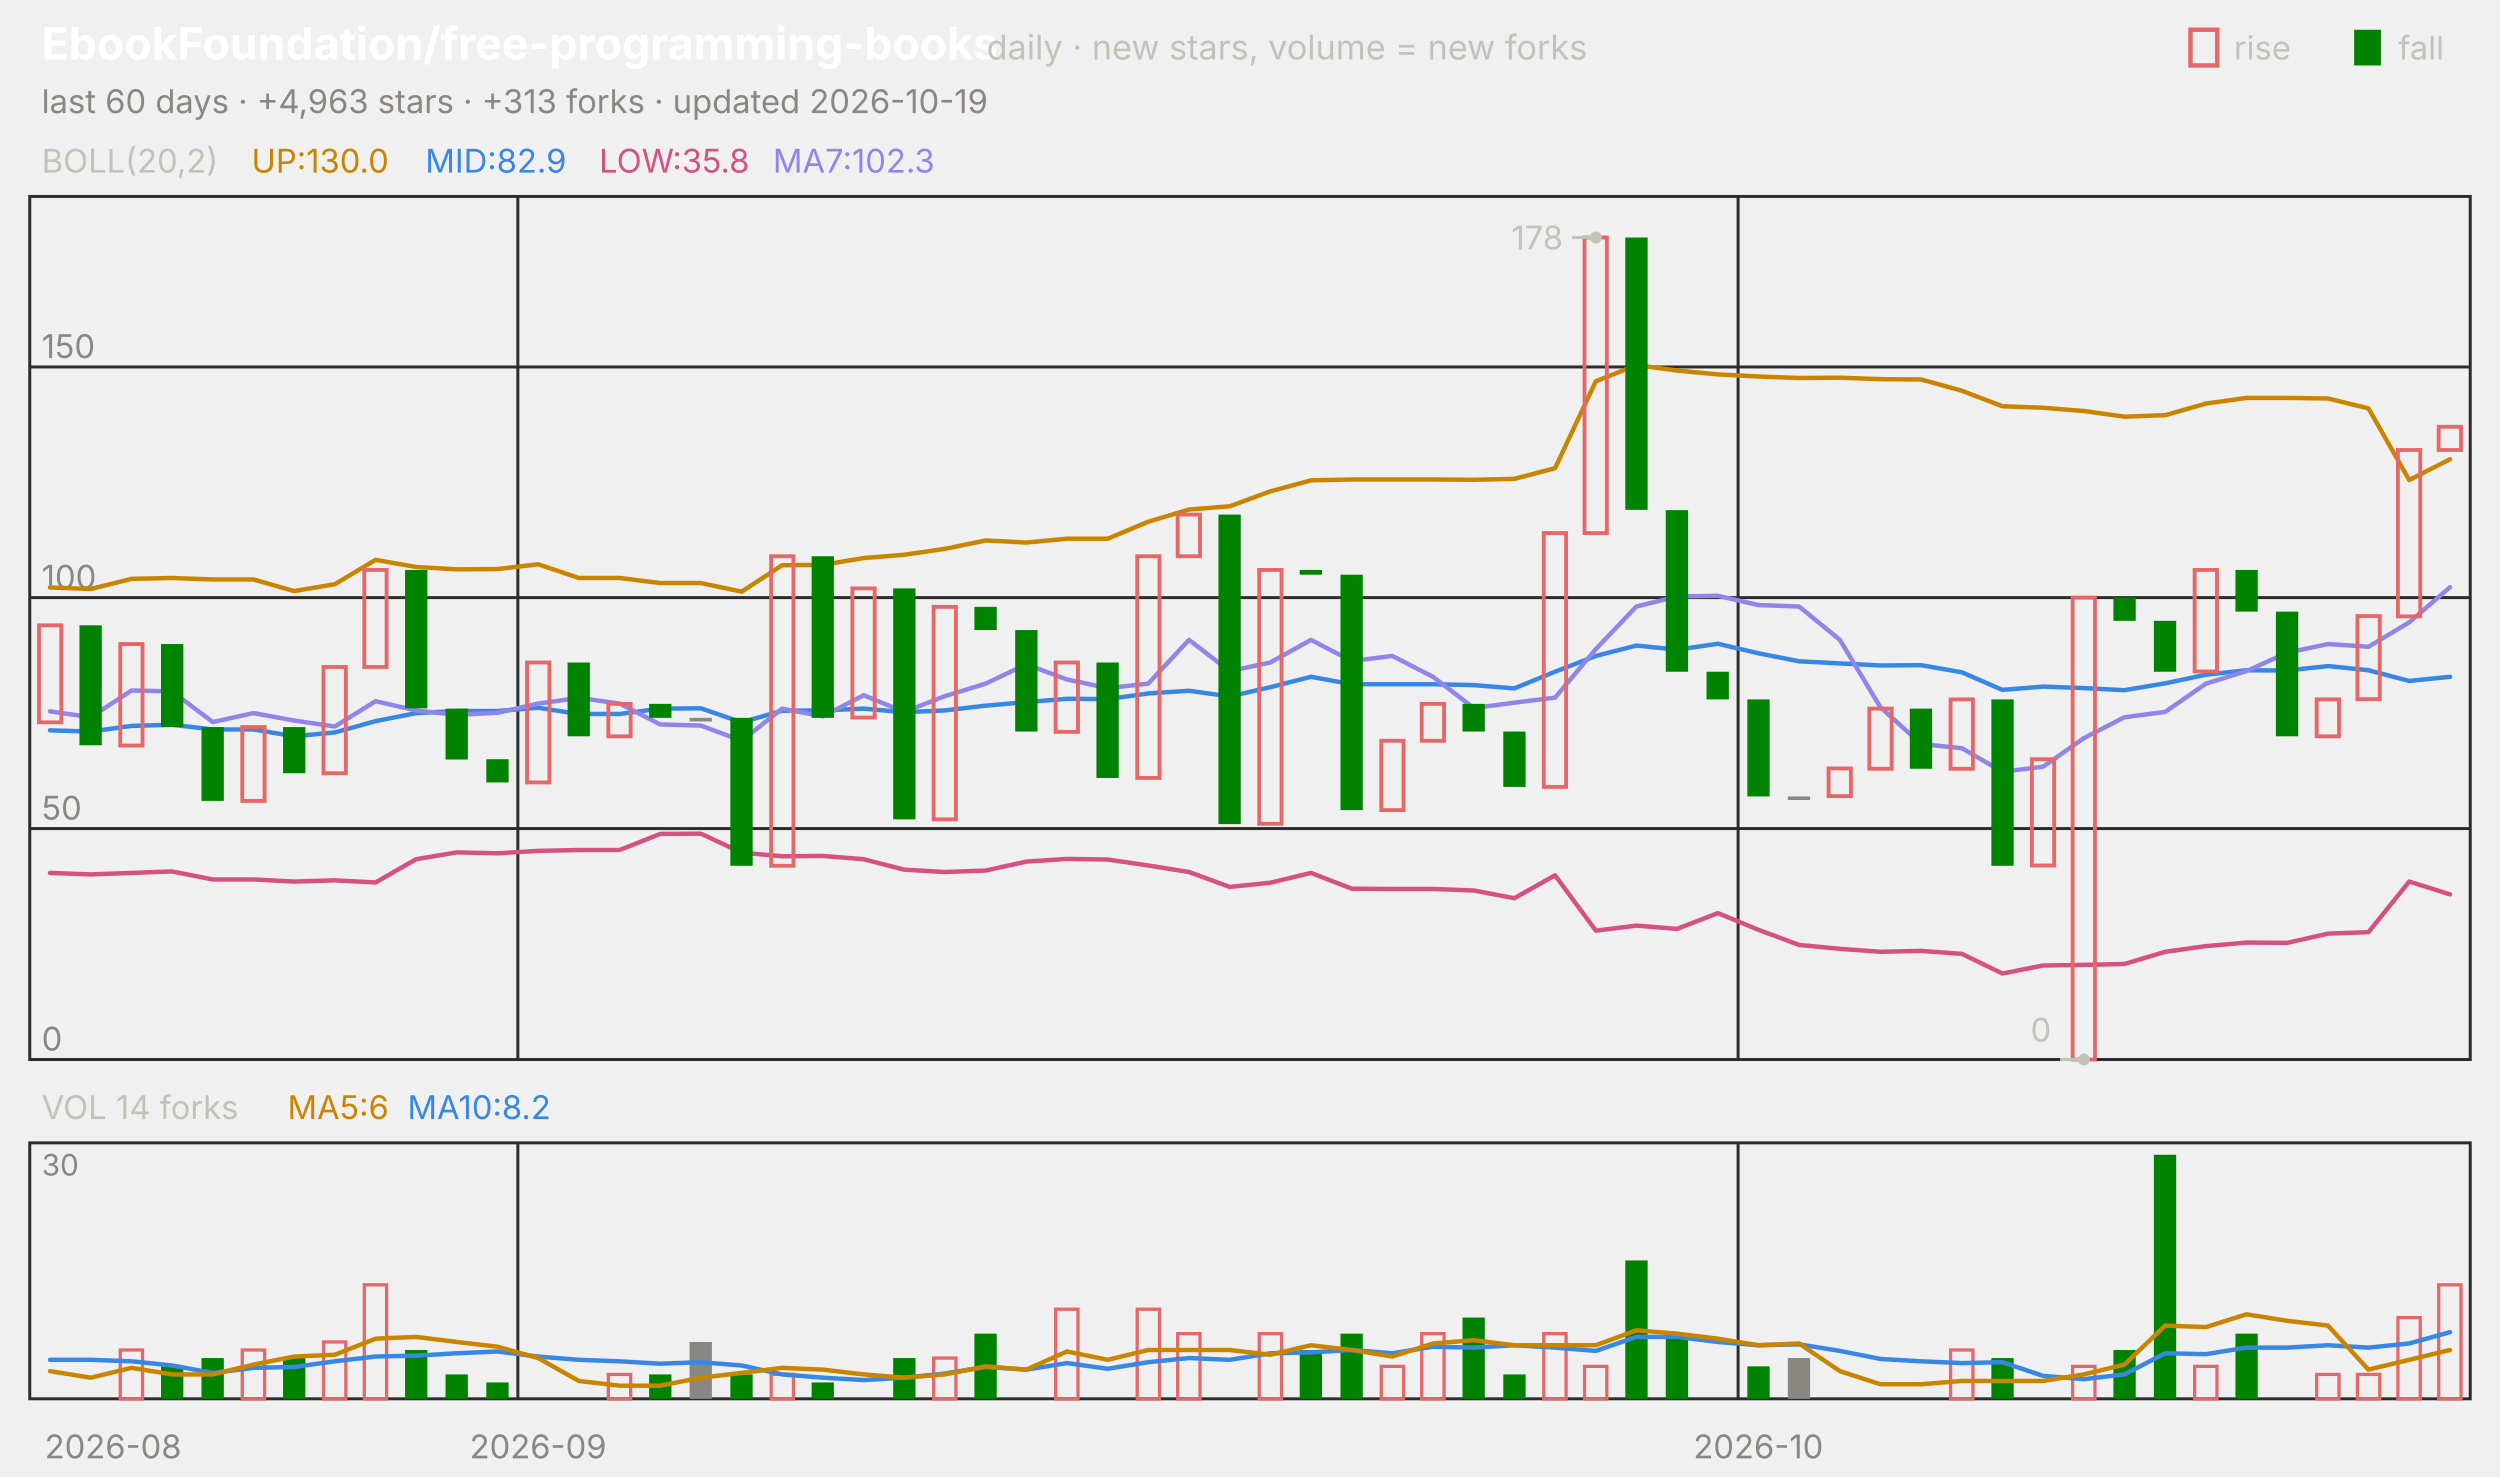
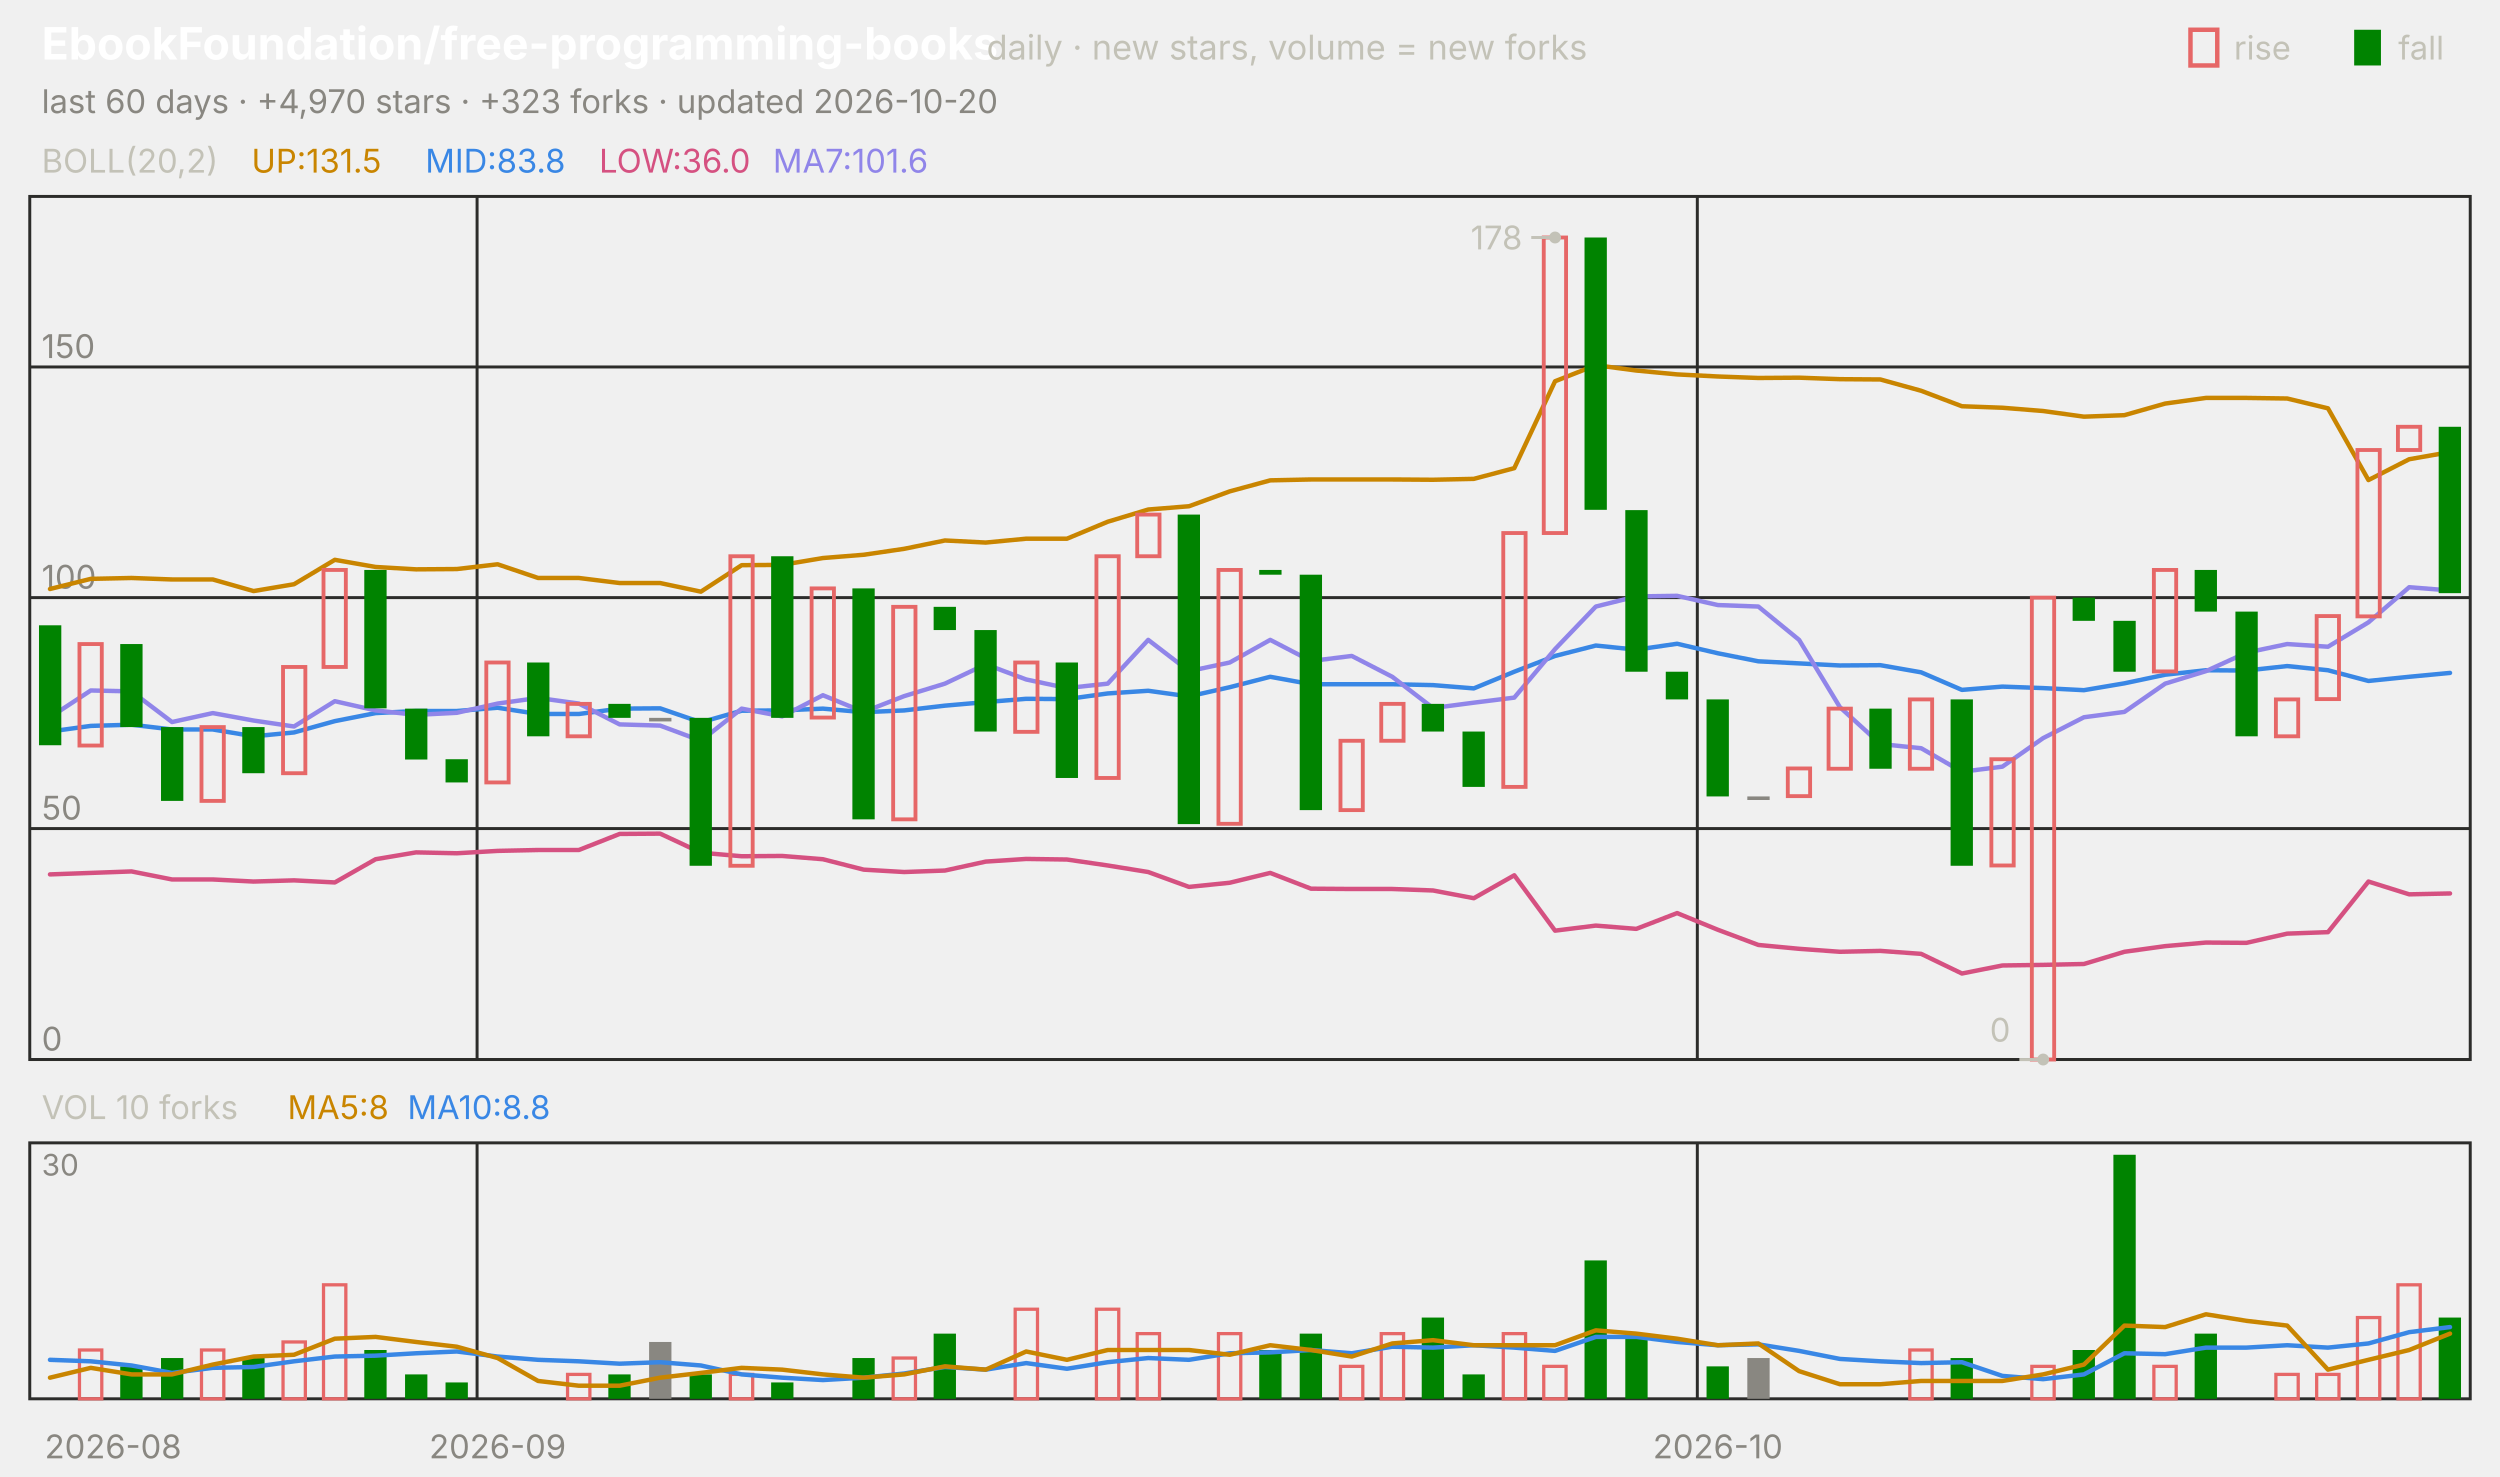
<svg xmlns="http://www.w3.org/2000/svg" viewBox="0 0 840 496" width="840" height="496" font-family="-apple-system,'Segoe UI',system-ui,sans-serif" role="img" aria-label="EbookFoundation/free-programming-books candlestick chart">
  <text x="14.0" y="20.0" font-size="15" fill="#ffffff" font-weight="650">EbookFoundation/free-programming-books</text>
  <text x="331.5" y="20.0" font-size="11.5" fill="#c3c2b7">daily · new stars, volume = new forks</text>
  <text x="805.8" y="20.0" font-size="11.0" fill="#c3c2b7">fall</text>
  <rect x="791" y="10" width="9" height="12" fill="#008300" />
  <text x="750.6" y="20.0" font-size="11.0" fill="#c3c2b7">rise</text>
  <rect x="736" y="10" width="9" height="12" fill="none" stroke="#e66767" stroke-width="1.5" />
-   <text x="14.0" y="38.0" font-size="11.0" fill="#898781">last 60 days · +4,963 stars · +313 forks · updated 2026-10-19</text>
+   <text x="14.0" y="38.0" font-size="11.0" fill="#898781">last 60 days · +4,970 stars · +323 forks · updated 2026-10-20</text>
  <rect x="10" y="66" width="820" height="290" fill="none" stroke="#2c2c2a" />
  <rect x="10" y="384" width="820" height="86" fill="none" stroke="#2c2c2a" />
  <text x="38.0" y="490.0" font-size="11.0" fill="#898781" text-anchor="middle">2026-08</text>
-   <line x1="174.0" y1="66.0" x2="174.0" y2="356.0" stroke="#2c2c2a" stroke-width="1.0" />
-   <line x1="174.0" y1="384.0" x2="174.0" y2="470.0" stroke="#2c2c2a" stroke-width="1.0" />
-   <text x="180.8" y="490.0" font-size="11.0" fill="#898781" text-anchor="middle">2026-09</text>
-   <line x1="584.0" y1="66.0" x2="584.0" y2="356.0" stroke="#2c2c2a" stroke-width="1.0" />
-   <line x1="584.0" y1="384.0" x2="584.0" y2="470.0" stroke="#2c2c2a" stroke-width="1.0" />
-   <text x="590.8" y="490.0" font-size="11.0" fill="#898781" text-anchor="middle">2026-10</text>
+   <line x1="160.3" y1="66.0" x2="160.3" y2="356.0" stroke="#2c2c2a" stroke-width="1.0" />
+   <line x1="160.3" y1="384.0" x2="160.3" y2="470.0" stroke="#2c2c2a" stroke-width="1.0" />
+   <text x="167.2" y="490.0" font-size="11.0" fill="#898781" text-anchor="middle">2026-09</text>
+   <line x1="570.3" y1="66.0" x2="570.3" y2="356.0" stroke="#2c2c2a" stroke-width="1.0" />
+   <line x1="570.3" y1="384.0" x2="570.3" y2="470.0" stroke="#2c2c2a" stroke-width="1.0" />
+   <text x="577.2" y="490.0" font-size="11.0" fill="#898781" text-anchor="middle">2026-10</text>
  <text x="14.0" y="58.0" font-size="11.0" fill="#c3c2b7">BOLL(20,2)</text>
-   <text x="84.5" y="58.0" font-size="11.0" fill="#c98500">UP:130.0</text>
-   <text x="142.9" y="58.0" font-size="11.0" fill="#3987e5">MID:82.9</text>
-   <text x="201.3" y="58.0" font-size="11.0" fill="#d55181">LOW:35.8</text>
-   <text x="259.7" y="58.0" font-size="11.0" fill="#9085e9">MA7:102.3</text>
+   <text x="84.5" y="58.0" font-size="11.0" fill="#c98500">UP:131.5</text>
+   <text x="142.9" y="58.0" font-size="11.0" fill="#3987e5">MID:83.8</text>
+   <text x="201.3" y="58.0" font-size="11.0" fill="#d55181">LOW:36.0</text>
+   <text x="259.7" y="58.0" font-size="11.0" fill="#9085e9">MA7:101.6</text>
  <line x1="10.0" y1="356.0" x2="830.0" y2="356.0" stroke="#2c2c2a" stroke-width="1.0" />
  <text x="14.0" y="353.0" font-size="11.0" fill="#898781">0</text>
  <line x1="10.0" y1="278.4" x2="830.0" y2="278.4" stroke="#2c2c2a" stroke-width="1.0" />
  <text x="14.0" y="275.4" font-size="11.0" fill="#898781">50</text>
  <line x1="10.0" y1="200.8" x2="830.0" y2="200.8" stroke="#2c2c2a" stroke-width="1.0" />
  <text x="14.0" y="197.8" font-size="11.0" fill="#898781">100</text>
  <line x1="10.0" y1="123.3" x2="830.0" y2="123.3" stroke="#2c2c2a" stroke-width="1.0" />
  <text x="14.0" y="120.3" font-size="11.0" fill="#898781">150</text>
-   <polyline points="16.8,197.4 30.5,197.9 44.2,194.5 57.8,194.2 71.5,194.7 85.2,194.7 98.8,198.6 112.5,196.3 126.2,188.1 139.8,190.5 153.5,191.3 167.2,191.2 180.8,189.6 194.5,194.2 208.2,194.2 221.8,195.9 235.5,195.9 249.2,198.8 262.8,189.9 276.5,189.8 290.2,187.5 303.8,186.4 317.5,184.4 331.2,181.6 344.8,182.3 358.5,181.0 372.2,181.0 385.8,175.3 399.5,171.2 413.2,170.1 426.8,165.1 440.5,161.4 454.2,161.1 467.8,161.1 481.5,161.1 495.2,161.2 508.8,160.9 522.5,157.3 536.2,128.1 549.8,122.7 563.5,124.5 577.2,125.8 590.8,126.5 604.5,127.0 618.2,126.9 631.8,127.4 645.5,127.5 659.2,131.3 672.8,136.5 686.5,137.0 700.2,138.1 713.8,140.0 727.5,139.5 741.2,135.6 754.8,133.7 768.5,133.7 782.2,133.9 795.8,137.2 809.5,161.3 823.2,154.3" fill="none" stroke="#c98500" stroke-width="1.5" stroke-linejoin="round" stroke-linecap="round" />
-   <polyline points="16.8,245.4 30.5,245.8 44.2,243.9 57.8,243.5 71.5,245.1 85.2,245.1 98.8,247.4 112.5,246.1 126.2,242.3 139.8,239.6 153.5,238.9 167.2,238.9 180.8,237.8 194.5,239.9 208.2,239.9 221.8,238.1 235.5,238.0 249.2,242.7 262.8,238.8 276.5,238.7 290.2,238.1 303.8,239.3 317.5,238.7 331.2,237.1 344.8,235.9 358.5,234.8 372.2,234.9 385.8,233.0 399.5,232.1 413.2,234.0 426.8,230.9 440.5,227.4 454.2,229.9 467.8,229.9 481.5,229.9 495.2,230.2 508.8,231.3 522.5,225.7 536.2,220.4 549.8,216.9 563.5,218.3 577.2,216.3 590.8,219.5 604.5,222.2 618.2,222.9 631.8,223.6 645.5,223.5 659.2,225.9 672.8,231.8 686.5,230.7 700.2,231.2 713.8,231.9 727.5,229.6 741.2,226.7 754.8,225.2 768.5,225.3 782.2,223.8 795.8,225.2 809.5,228.8 823.2,227.4" fill="none" stroke="#3987e5" stroke-width="1.5" stroke-linejoin="round" stroke-linecap="round" />
-   <polyline points="16.8,293.3 30.5,293.8 44.2,293.3 57.8,292.8 71.5,295.5 85.2,295.5 98.8,296.2 112.5,295.8 126.2,296.5 139.8,288.7 153.5,286.4 167.2,286.7 180.8,285.9 194.5,285.6 208.2,285.6 221.8,280.2 235.5,280.1 249.2,286.5 262.8,287.7 276.5,287.6 290.2,288.7 303.8,292.2 317.5,293.0 331.2,292.5 344.8,289.5 358.5,288.6 372.2,288.8 385.8,290.8 399.5,293.0 413.2,298.0 426.8,296.6 440.5,293.3 454.2,298.6 467.8,298.7 481.5,298.7 495.2,299.2 508.8,301.8 522.5,294.1 536.2,312.7 549.8,311.0 563.5,312.1 577.2,306.8 590.8,312.4 604.5,317.5 618.2,318.8 631.8,319.8 645.5,319.5 659.2,320.5 672.8,327.1 686.5,324.4 700.2,324.2 713.8,323.9 727.5,319.8 741.2,317.9 754.8,316.7 768.5,316.8 782.2,313.7 795.8,313.2 809.5,296.2 823.2,300.5" fill="none" stroke="#d55181" stroke-width="1.5" stroke-linejoin="round" stroke-linecap="round" />
-   <polyline points="16.8,239.0 30.5,241.0 44.2,232.0 57.8,232.3 71.5,242.6 85.2,239.6 98.8,242.1 112.5,244.1 126.2,235.6 139.8,238.7 153.5,240.2 167.2,239.5 180.8,236.4 194.5,234.5 208.2,236.4 221.8,243.4 235.5,243.8 249.2,248.9 262.8,238.1 276.5,240.7 290.2,233.6 303.8,239.2 317.5,233.9 331.2,229.7 344.8,223.2 358.5,228.3 372.2,231.2 385.8,229.7 399.5,215.0 413.2,225.5 426.8,222.6 440.5,215.0 454.2,222.1 467.8,220.4 481.5,227.4 495.2,237.9 508.8,236.1 522.5,234.4 536.2,218.1 549.8,203.8 563.5,200.4 577.2,200.2 590.8,203.3 604.5,203.8 618.2,215.0 631.8,237.6 645.5,250.0 659.2,251.4 672.8,259.3 686.5,257.6 700.2,248.0 713.8,241.0 727.5,239.2 741.2,229.7 754.8,225.5 768.5,219.3 782.2,216.4 795.8,217.3 809.5,209.1 823.2,197.3" fill="none" stroke="#9085e9" stroke-width="1.5" stroke-linejoin="round" stroke-linecap="round" />
-   <rect x="13.1" y="210.1" width="7.5" height="32.6" fill="none" stroke="#e66767" stroke-width="1.3" />
-   <rect x="26.7" y="210.1" width="7.5" height="40.3" fill="#008300" />
-   <rect x="40.4" y="216.4" width="7.5" height="34.1" fill="none" stroke="#e66767" stroke-width="1.3" />
-   <rect x="54.1" y="216.4" width="7.5" height="27.9" fill="#008300" />
-   <rect x="67.7" y="244.3" width="7.5" height="24.8" fill="#008300" />
-   <rect x="81.4" y="244.3" width="7.5" height="24.8" fill="none" stroke="#e66767" stroke-width="1.3" />
-   <rect x="95.1" y="244.3" width="7.5" height="15.5" fill="#008300" />
-   <rect x="108.7" y="224.1" width="7.5" height="35.7" fill="none" stroke="#e66767" stroke-width="1.3" />
-   <rect x="122.4" y="191.5" width="7.5" height="32.6" fill="none" stroke="#e66767" stroke-width="1.3" />
-   <rect x="136.1" y="191.5" width="7.5" height="46.5" fill="#008300" />
-   <rect x="149.7" y="238.1" width="7.5" height="17.1" fill="#008300" />
-   <rect x="163.4" y="255.1" width="7.5" height="7.8" fill="#008300" />
-   <rect x="177.1" y="222.6" width="7.5" height="40.3" fill="none" stroke="#e66767" stroke-width="1.3" />
-   <rect x="190.7" y="222.6" width="7.5" height="24.8" fill="#008300" />
-   <rect x="204.4" y="236.5" width="7.5" height="10.9" fill="none" stroke="#e66767" stroke-width="1.3" />
-   <rect x="218.1" y="236.5" width="7.5" height="4.7" fill="#008300" />
-   <rect x="231.7" y="241.2" width="7.5" height="1.2" fill="#898781" />
-   <rect x="245.4" y="241.2" width="7.5" height="49.7" fill="#008300" />
-   <rect x="259.1" y="186.9" width="7.5" height="104.0" fill="none" stroke="#e66767" stroke-width="1.3" />
-   <rect x="272.7" y="186.9" width="7.5" height="54.3" fill="#008300" />
-   <rect x="286.4" y="197.7" width="7.5" height="43.4" fill="none" stroke="#e66767" stroke-width="1.3" />
-   <rect x="300.1" y="197.7" width="7.5" height="77.6" fill="#008300" />
-   <rect x="313.7" y="203.9" width="7.5" height="71.4" fill="none" stroke="#e66767" stroke-width="1.3" />
-   <rect x="327.4" y="203.9" width="7.5" height="7.8" fill="#008300" />
-   <rect x="341.1" y="211.7" width="7.5" height="34.1" fill="#008300" />
-   <rect x="354.7" y="222.6" width="7.5" height="23.3" fill="none" stroke="#e66767" stroke-width="1.3" />
-   <rect x="368.4" y="222.6" width="7.5" height="38.8" fill="#008300" />
-   <rect x="382.1" y="186.9" width="7.5" height="74.5" fill="none" stroke="#e66767" stroke-width="1.3" />
-   <rect x="395.7" y="172.9" width="7.5" height="14.0" fill="none" stroke="#e66767" stroke-width="1.3" />
-   <rect x="409.4" y="172.9" width="7.5" height="104.0" fill="#008300" />
-   <rect x="423.1" y="191.5" width="7.5" height="85.3" fill="none" stroke="#e66767" stroke-width="1.3" />
-   <rect x="436.7" y="191.5" width="7.5" height="1.6" fill="#008300" />
-   <rect x="450.4" y="193.1" width="7.5" height="79.1" fill="#008300" />
-   <rect x="464.1" y="248.9" width="7.5" height="23.3" fill="none" stroke="#e66767" stroke-width="1.3" />
-   <rect x="477.7" y="236.5" width="7.5" height="12.4" fill="none" stroke="#e66767" stroke-width="1.3" />
-   <rect x="491.4" y="236.5" width="7.5" height="9.3" fill="#008300" />
-   <rect x="505.1" y="245.8" width="7.5" height="18.6" fill="#008300" />
-   <rect x="518.7" y="179.1" width="7.5" height="85.3" fill="none" stroke="#e66767" stroke-width="1.3" />
-   <rect x="532.4" y="79.8" width="7.5" height="99.3" fill="none" stroke="#e66767" stroke-width="1.3" />
-   <rect x="546.1" y="79.8" width="7.5" height="91.5" fill="#008300" />
-   <rect x="559.7" y="171.4" width="7.5" height="54.3" fill="#008300" />
-   <rect x="573.4" y="225.7" width="7.5" height="9.3" fill="#008300" />
-   <rect x="587.1" y="235.0" width="7.5" height="32.6" fill="#008300" />
-   <rect x="600.7" y="267.6" width="7.5" height="1.2" fill="#898781" />
-   <rect x="614.4" y="258.2" width="7.5" height="9.3" fill="none" stroke="#e66767" stroke-width="1.3" />
-   <rect x="628.1" y="238.1" width="7.5" height="20.2" fill="none" stroke="#e66767" stroke-width="1.3" />
-   <rect x="641.7" y="238.1" width="7.5" height="20.2" fill="#008300" />
-   <rect x="655.4" y="235.0" width="7.5" height="23.3" fill="none" stroke="#e66767" stroke-width="1.3" />
-   <rect x="669.1" y="235.0" width="7.5" height="55.9" fill="#008300" />
-   <rect x="682.7" y="255.1" width="7.5" height="35.7" fill="none" stroke="#e66767" stroke-width="1.3" />
-   <rect x="696.4" y="200.8" width="7.5" height="155.2" fill="none" stroke="#e66767" stroke-width="1.3" />
-   <rect x="710.1" y="200.8" width="7.5" height="7.8" fill="#008300" />
-   <rect x="723.7" y="208.6" width="7.5" height="17.1" fill="#008300" />
-   <rect x="737.4" y="191.5" width="7.5" height="34.1" fill="none" stroke="#e66767" stroke-width="1.3" />
-   <rect x="751.1" y="191.5" width="7.5" height="14.0" fill="#008300" />
-   <rect x="764.7" y="205.5" width="7.5" height="41.9" fill="#008300" />
-   <rect x="778.4" y="235.0" width="7.5" height="12.4" fill="none" stroke="#e66767" stroke-width="1.3" />
-   <rect x="792.1" y="207.0" width="7.5" height="27.9" fill="none" stroke="#e66767" stroke-width="1.3" />
-   <rect x="805.7" y="151.2" width="7.5" height="55.9" fill="none" stroke="#e66767" stroke-width="1.3" />
-   <rect x="819.4" y="143.4" width="7.5" height="7.8" fill="none" stroke="#e66767" stroke-width="1.3" />
-   <circle cx="536.2" cy="79.8" r="2" fill="#c3c2b7" />
-   <line x1="536.2" y1="79.8" x2="528.2" y2="79.8" stroke="#c3c2b7" stroke-width="1.0" />
-   <text x="525.2" y="83.8" font-size="11.0" fill="#c3c2b7" text-anchor="end">178</text>
-   <circle cx="700.2" cy="356.0" r="2" fill="#c3c2b7" />
-   <line x1="700.2" y1="356.0" x2="692.2" y2="356.0" stroke="#c3c2b7" stroke-width="1.0" />
-   <text x="689.2" y="350.0" font-size="11.0" fill="#c3c2b7" text-anchor="end">0</text>
-   <text x="14.0" y="376.0" font-size="11.0" fill="#c3c2b7">VOL 14 forks</text>
-   <text x="96.6" y="376.0" font-size="11.0" fill="#c98500">MA5:6</text>
-   <text x="136.9" y="376.0" font-size="11.0" fill="#3987e5">MA10:8.2</text>
+   <polyline points="16.8,197.9 30.5,194.5 44.2,194.2 57.8,194.7 71.5,194.7 85.2,198.6 98.8,196.3 112.5,188.1 126.2,190.5 139.8,191.3 153.5,191.2 167.2,189.6 180.8,194.2 194.5,194.2 208.2,195.9 221.8,195.9 235.5,198.8 249.2,189.9 262.8,189.8 276.5,187.5 290.2,186.4 303.8,184.4 317.5,181.6 331.2,182.3 344.8,181.0 358.5,181.0 372.2,175.3 385.8,171.2 399.5,170.1 413.2,165.1 426.8,161.4 440.5,161.1 454.2,161.1 467.8,161.1 481.5,161.2 495.2,160.9 508.8,157.3 522.5,128.1 536.2,122.7 549.8,124.5 563.5,125.8 577.2,126.5 590.8,127.0 604.5,126.9 618.2,127.4 631.8,127.5 645.5,131.3 659.2,136.5 672.8,137.0 686.5,138.1 700.2,140.0 713.8,139.5 727.5,135.6 741.2,133.7 754.8,133.7 768.5,133.9 782.2,137.2 795.8,161.3 809.5,154.3 823.2,151.9" fill="none" stroke="#c98500" stroke-width="1.5" stroke-linejoin="round" stroke-linecap="round" />
+   <polyline points="16.8,245.8 30.5,243.9 44.2,243.5 57.8,245.1 71.5,245.1 85.2,247.4 98.8,246.1 112.5,242.3 126.2,239.6 139.8,238.9 153.5,238.9 167.2,237.8 180.8,239.9 194.5,239.9 208.2,238.1 221.8,238.0 235.5,242.7 249.2,238.8 262.8,238.7 276.5,238.1 290.2,239.3 303.8,238.7 317.5,237.1 331.2,235.9 344.8,234.8 358.5,234.9 372.2,233.0 385.8,232.1 399.5,234.0 413.2,230.9 426.8,227.4 440.5,229.9 454.2,229.9 467.8,229.9 481.5,230.2 495.2,231.3 508.8,225.7 522.5,220.4 536.2,216.9 549.8,218.3 563.5,216.3 577.2,219.5 590.8,222.2 604.5,222.9 618.2,223.6 631.8,223.5 645.5,225.9 659.2,231.8 672.8,230.7 686.5,231.2 700.2,231.9 713.8,229.6 727.5,226.7 741.2,225.2 754.8,225.3 768.5,223.8 782.2,225.2 795.8,228.8 809.5,227.4 823.2,226.1" fill="none" stroke="#3987e5" stroke-width="1.5" stroke-linejoin="round" stroke-linecap="round" />
+   <polyline points="16.8,293.8 30.5,293.3 44.2,292.8 57.8,295.5 71.5,295.5 85.2,296.2 98.8,295.8 112.5,296.5 126.2,288.7 139.8,286.4 153.5,286.7 167.2,285.9 180.8,285.6 194.5,285.6 208.2,280.2 221.8,280.1 235.5,286.5 249.2,287.7 262.8,287.6 276.5,288.7 290.2,292.2 303.8,293.0 317.5,292.5 331.2,289.5 344.8,288.6 358.5,288.8 372.2,290.8 385.8,293.0 399.5,298.0 413.2,296.6 426.8,293.3 440.5,298.6 454.2,298.7 467.8,298.7 481.5,299.2 495.2,301.8 508.8,294.1 522.5,312.7 536.2,311.0 549.8,312.1 563.5,306.8 577.2,312.4 590.8,317.5 604.5,318.8 618.2,319.8 631.8,319.5 645.5,320.5 659.2,327.1 672.8,324.4 686.5,324.2 700.2,323.9 713.8,319.8 727.5,317.9 741.2,316.7 754.8,316.8 768.5,313.7 782.2,313.2 795.8,296.2 809.5,300.5 823.2,300.2" fill="none" stroke="#d55181" stroke-width="1.5" stroke-linejoin="round" stroke-linecap="round" />
+   <polyline points="16.8,241.0 30.5,232.0 44.2,232.3 57.8,242.6 71.5,239.6 85.2,242.1 98.8,244.1 112.5,235.6 126.2,238.7 139.8,240.2 153.5,239.5 167.2,236.4 180.8,234.5 194.5,236.4 208.2,243.4 221.8,243.8 235.5,248.9 249.2,238.1 262.8,240.7 276.5,233.6 290.2,239.2 303.8,233.9 317.5,229.7 331.2,223.2 344.8,228.3 358.5,231.2 372.2,229.7 385.8,215.0 399.5,225.5 413.2,222.6 426.8,215.0 440.5,222.1 454.2,220.4 467.8,227.4 481.5,237.9 495.2,236.1 508.8,234.4 522.5,218.1 536.2,203.8 549.8,200.4 563.5,200.2 577.2,203.3 590.8,203.8 604.5,215.0 618.2,237.6 631.8,250.0 645.5,251.4 659.2,259.3 672.8,257.6 686.5,248.0 700.2,241.0 713.8,239.2 727.5,229.7 741.2,225.5 754.8,219.3 768.5,216.4 782.2,217.3 795.8,209.1 809.5,197.3 823.2,198.4" fill="none" stroke="#9085e9" stroke-width="1.5" stroke-linejoin="round" stroke-linecap="round" />
+   <rect x="13.1" y="210.1" width="7.5" height="40.3" fill="#008300" />
+   <rect x="26.7" y="216.4" width="7.5" height="34.1" fill="none" stroke="#e66767" stroke-width="1.3" />
+   <rect x="40.4" y="216.4" width="7.5" height="27.9" fill="#008300" />
+   <rect x="54.1" y="244.3" width="7.5" height="24.8" fill="#008300" />
+   <rect x="67.7" y="244.3" width="7.5" height="24.8" fill="none" stroke="#e66767" stroke-width="1.3" />
+   <rect x="81.4" y="244.3" width="7.5" height="15.5" fill="#008300" />
+   <rect x="95.1" y="224.1" width="7.5" height="35.7" fill="none" stroke="#e66767" stroke-width="1.3" />
+   <rect x="108.7" y="191.5" width="7.5" height="32.6" fill="none" stroke="#e66767" stroke-width="1.3" />
+   <rect x="122.4" y="191.5" width="7.5" height="46.5" fill="#008300" />
+   <rect x="136.1" y="238.1" width="7.5" height="17.1" fill="#008300" />
+   <rect x="149.7" y="255.1" width="7.5" height="7.8" fill="#008300" />
+   <rect x="163.4" y="222.6" width="7.5" height="40.3" fill="none" stroke="#e66767" stroke-width="1.3" />
+   <rect x="177.1" y="222.6" width="7.5" height="24.8" fill="#008300" />
+   <rect x="190.7" y="236.5" width="7.5" height="10.9" fill="none" stroke="#e66767" stroke-width="1.3" />
+   <rect x="204.4" y="236.5" width="7.5" height="4.7" fill="#008300" />
+   <rect x="218.1" y="241.2" width="7.5" height="1.2" fill="#898781" />
+   <rect x="231.7" y="241.2" width="7.5" height="49.7" fill="#008300" />
+   <rect x="245.4" y="186.9" width="7.5" height="104.0" fill="none" stroke="#e66767" stroke-width="1.3" />
+   <rect x="259.1" y="186.9" width="7.5" height="54.3" fill="#008300" />
+   <rect x="272.7" y="197.7" width="7.5" height="43.4" fill="none" stroke="#e66767" stroke-width="1.3" />
+   <rect x="286.4" y="197.7" width="7.5" height="77.6" fill="#008300" />
+   <rect x="300.1" y="203.9" width="7.5" height="71.4" fill="none" stroke="#e66767" stroke-width="1.3" />
+   <rect x="313.7" y="203.9" width="7.5" height="7.8" fill="#008300" />
+   <rect x="327.4" y="211.7" width="7.5" height="34.1" fill="#008300" />
+   <rect x="341.1" y="222.6" width="7.5" height="23.3" fill="none" stroke="#e66767" stroke-width="1.3" />
+   <rect x="354.7" y="222.6" width="7.5" height="38.8" fill="#008300" />
+   <rect x="368.4" y="186.9" width="7.5" height="74.5" fill="none" stroke="#e66767" stroke-width="1.3" />
+   <rect x="382.1" y="172.9" width="7.5" height="14.0" fill="none" stroke="#e66767" stroke-width="1.3" />
+   <rect x="395.7" y="172.9" width="7.5" height="104.0" fill="#008300" />
+   <rect x="409.4" y="191.5" width="7.5" height="85.3" fill="none" stroke="#e66767" stroke-width="1.3" />
+   <rect x="423.1" y="191.5" width="7.5" height="1.6" fill="#008300" />
+   <rect x="436.7" y="193.1" width="7.5" height="79.1" fill="#008300" />
+   <rect x="450.4" y="248.9" width="7.5" height="23.3" fill="none" stroke="#e66767" stroke-width="1.3" />
+   <rect x="464.1" y="236.5" width="7.5" height="12.4" fill="none" stroke="#e66767" stroke-width="1.3" />
+   <rect x="477.7" y="236.5" width="7.5" height="9.3" fill="#008300" />
+   <rect x="491.4" y="245.8" width="7.5" height="18.6" fill="#008300" />
+   <rect x="505.1" y="179.1" width="7.5" height="85.3" fill="none" stroke="#e66767" stroke-width="1.3" />
+   <rect x="518.7" y="79.8" width="7.5" height="99.3" fill="none" stroke="#e66767" stroke-width="1.3" />
+   <rect x="532.4" y="79.8" width="7.5" height="91.5" fill="#008300" />
+   <rect x="546.1" y="171.4" width="7.5" height="54.3" fill="#008300" />
+   <rect x="559.7" y="225.7" width="7.5" height="9.3" fill="#008300" />
+   <rect x="573.4" y="235.0" width="7.5" height="32.6" fill="#008300" />
+   <rect x="587.1" y="267.6" width="7.5" height="1.2" fill="#898781" />
+   <rect x="600.7" y="258.2" width="7.5" height="9.3" fill="none" stroke="#e66767" stroke-width="1.3" />
+   <rect x="614.4" y="238.1" width="7.5" height="20.2" fill="none" stroke="#e66767" stroke-width="1.3" />
+   <rect x="628.1" y="238.1" width="7.5" height="20.2" fill="#008300" />
+   <rect x="641.7" y="235.0" width="7.5" height="23.3" fill="none" stroke="#e66767" stroke-width="1.3" />
+   <rect x="655.4" y="235.0" width="7.5" height="55.9" fill="#008300" />
+   <rect x="669.1" y="255.1" width="7.5" height="35.7" fill="none" stroke="#e66767" stroke-width="1.3" />
+   <rect x="682.7" y="200.8" width="7.5" height="155.2" fill="none" stroke="#e66767" stroke-width="1.3" />
+   <rect x="696.4" y="200.8" width="7.5" height="7.8" fill="#008300" />
+   <rect x="710.1" y="208.6" width="7.5" height="17.1" fill="#008300" />
+   <rect x="723.7" y="191.5" width="7.5" height="34.1" fill="none" stroke="#e66767" stroke-width="1.3" />
+   <rect x="737.4" y="191.5" width="7.5" height="14.0" fill="#008300" />
+   <rect x="751.1" y="205.5" width="7.5" height="41.9" fill="#008300" />
+   <rect x="764.7" y="235.0" width="7.5" height="12.4" fill="none" stroke="#e66767" stroke-width="1.3" />
+   <rect x="778.4" y="207.0" width="7.5" height="27.9" fill="none" stroke="#e66767" stroke-width="1.3" />
+   <rect x="792.1" y="151.2" width="7.5" height="55.9" fill="none" stroke="#e66767" stroke-width="1.3" />
+   <rect x="805.7" y="143.4" width="7.5" height="7.8" fill="none" stroke="#e66767" stroke-width="1.3" />
+   <rect x="819.4" y="143.4" width="7.5" height="55.9" fill="#008300" />
+   <circle cx="522.5" cy="79.8" r="2" fill="#c3c2b7" />
+   <line x1="522.5" y1="79.8" x2="514.5" y2="79.8" stroke="#c3c2b7" stroke-width="1.0" />
+   <text x="511.5" y="83.8" font-size="11.0" fill="#c3c2b7" text-anchor="end">178</text>
+   <circle cx="686.5" cy="356.0" r="2" fill="#c3c2b7" />
+   <line x1="686.5" y1="356.0" x2="678.5" y2="356.0" stroke="#c3c2b7" stroke-width="1.0" />
+   <text x="675.5" y="350.0" font-size="11.0" fill="#c3c2b7" text-anchor="end">0</text>
+   <text x="14.0" y="376.0" font-size="11.0" fill="#c3c2b7">VOL 10 forks</text>
+   <text x="96.6" y="376.0" font-size="11.0" fill="#c98500">MA5:8</text>
+   <text x="136.9" y="376.0" font-size="11.0" fill="#3987e5">MA10:8.8</text>
  <text x="14.0" y="395.0" font-size="10" fill="#898781">30</text>
-   <rect x="40.4" y="453.6" width="7.5" height="16.4" fill="none" stroke="#e66767" stroke-width="1.1" />
-   <rect x="54.1" y="459.1" width="7.5" height="10.9" fill="#008300" />
-   <rect x="67.7" y="456.3" width="7.5" height="13.7" fill="#008300" />
-   <rect x="81.4" y="453.6" width="7.5" height="16.4" fill="none" stroke="#e66767" stroke-width="1.1" />
-   <rect x="95.1" y="456.3" width="7.5" height="13.7" fill="#008300" />
-   <rect x="108.7" y="450.9" width="7.5" height="19.1" fill="none" stroke="#e66767" stroke-width="1.1" />
-   <rect x="122.4" y="431.7" width="7.5" height="38.3" fill="none" stroke="#e66767" stroke-width="1.1" />
-   <rect x="136.1" y="453.6" width="7.5" height="16.4" fill="#008300" />
-   <rect x="149.7" y="461.8" width="7.5" height="8.2" fill="#008300" />
-   <rect x="163.4" y="464.5" width="7.5" height="5.5" fill="#008300" />
-   <rect x="204.4" y="461.8" width="7.5" height="8.2" fill="none" stroke="#e66767" stroke-width="1.1" />
-   <rect x="218.1" y="461.8" width="7.5" height="8.2" fill="#008300" />
-   <rect x="231.7" y="450.9" width="7.5" height="19.1" fill="#898781" />
-   <rect x="245.4" y="461.8" width="7.5" height="8.2" fill="#008300" />
-   <rect x="259.1" y="461.8" width="7.5" height="8.2" fill="none" stroke="#e66767" stroke-width="1.1" />
-   <rect x="272.7" y="464.5" width="7.5" height="5.5" fill="#008300" />
-   <rect x="300.1" y="456.3" width="7.5" height="13.7" fill="#008300" />
-   <rect x="313.7" y="456.3" width="7.5" height="13.7" fill="none" stroke="#e66767" stroke-width="1.1" />
-   <rect x="327.4" y="448.1" width="7.5" height="21.9" fill="#008300" />
-   <rect x="354.7" y="439.9" width="7.5" height="30.1" fill="none" stroke="#e66767" stroke-width="1.1" />
-   <rect x="382.1" y="439.9" width="7.5" height="30.1" fill="none" stroke="#e66767" stroke-width="1.1" />
-   <rect x="395.7" y="448.1" width="7.5" height="21.9" fill="none" stroke="#e66767" stroke-width="1.1" />
-   <rect x="423.1" y="448.1" width="7.5" height="21.9" fill="none" stroke="#e66767" stroke-width="1.1" />
-   <rect x="436.7" y="453.6" width="7.5" height="16.4" fill="#008300" />
-   <rect x="450.4" y="448.1" width="7.5" height="21.9" fill="#008300" />
-   <rect x="464.1" y="459.1" width="7.5" height="10.9" fill="none" stroke="#e66767" stroke-width="1.1" />
-   <rect x="477.7" y="448.1" width="7.5" height="21.9" fill="none" stroke="#e66767" stroke-width="1.1" />
-   <rect x="491.4" y="442.7" width="7.5" height="27.3" fill="#008300" />
-   <rect x="505.1" y="461.8" width="7.5" height="8.2" fill="#008300" />
-   <rect x="518.7" y="448.1" width="7.5" height="21.9" fill="none" stroke="#e66767" stroke-width="1.1" />
-   <rect x="532.4" y="459.1" width="7.5" height="10.9" fill="none" stroke="#e66767" stroke-width="1.1" />
-   <rect x="546.1" y="423.5" width="7.5" height="46.5" fill="#008300" />
-   <rect x="559.7" y="448.1" width="7.5" height="21.9" fill="#008300" />
-   <rect x="587.1" y="459.1" width="7.5" height="10.9" fill="#008300" />
-   <rect x="600.7" y="456.3" width="7.5" height="13.7" fill="#898781" />
-   <rect x="655.4" y="453.6" width="7.5" height="16.4" fill="none" stroke="#e66767" stroke-width="1.1" />
-   <rect x="669.1" y="456.3" width="7.5" height="13.7" fill="#008300" />
-   <rect x="696.4" y="459.1" width="7.5" height="10.9" fill="none" stroke="#e66767" stroke-width="1.1" />
-   <rect x="710.1" y="453.6" width="7.5" height="16.4" fill="#008300" />
-   <rect x="723.7" y="388.0" width="7.5" height="82.0" fill="#008300" />
-   <rect x="737.4" y="459.1" width="7.5" height="10.9" fill="none" stroke="#e66767" stroke-width="1.1" />
-   <rect x="751.1" y="448.1" width="7.5" height="21.9" fill="#008300" />
+   <rect x="26.7" y="453.6" width="7.5" height="16.4" fill="none" stroke="#e66767" stroke-width="1.1" />
+   <rect x="40.4" y="459.1" width="7.5" height="10.9" fill="#008300" />
+   <rect x="54.1" y="456.3" width="7.5" height="13.7" fill="#008300" />
+   <rect x="67.7" y="453.6" width="7.5" height="16.4" fill="none" stroke="#e66767" stroke-width="1.1" />
+   <rect x="81.4" y="456.3" width="7.5" height="13.7" fill="#008300" />
+   <rect x="95.1" y="450.9" width="7.5" height="19.1" fill="none" stroke="#e66767" stroke-width="1.1" />
+   <rect x="108.7" y="431.7" width="7.5" height="38.3" fill="none" stroke="#e66767" stroke-width="1.1" />
+   <rect x="122.4" y="453.6" width="7.5" height="16.4" fill="#008300" />
+   <rect x="136.1" y="461.8" width="7.5" height="8.2" fill="#008300" />
+   <rect x="149.7" y="464.5" width="7.5" height="5.5" fill="#008300" />
+   <rect x="190.7" y="461.8" width="7.5" height="8.2" fill="none" stroke="#e66767" stroke-width="1.1" />
+   <rect x="204.4" y="461.8" width="7.5" height="8.2" fill="#008300" />
+   <rect x="218.1" y="450.9" width="7.5" height="19.1" fill="#898781" />
+   <rect x="231.7" y="461.8" width="7.5" height="8.2" fill="#008300" />
+   <rect x="245.4" y="461.8" width="7.5" height="8.2" fill="none" stroke="#e66767" stroke-width="1.1" />
+   <rect x="259.1" y="464.5" width="7.5" height="5.5" fill="#008300" />
+   <rect x="286.4" y="456.3" width="7.5" height="13.7" fill="#008300" />
+   <rect x="300.1" y="456.3" width="7.5" height="13.7" fill="none" stroke="#e66767" stroke-width="1.1" />
+   <rect x="313.7" y="448.1" width="7.5" height="21.9" fill="#008300" />
+   <rect x="341.1" y="439.9" width="7.5" height="30.1" fill="none" stroke="#e66767" stroke-width="1.1" />
+   <rect x="368.4" y="439.9" width="7.5" height="30.1" fill="none" stroke="#e66767" stroke-width="1.1" />
+   <rect x="382.1" y="448.1" width="7.5" height="21.9" fill="none" stroke="#e66767" stroke-width="1.1" />
+   <rect x="409.4" y="448.1" width="7.5" height="21.9" fill="none" stroke="#e66767" stroke-width="1.1" />
+   <rect x="423.1" y="453.6" width="7.5" height="16.4" fill="#008300" />
+   <rect x="436.7" y="448.1" width="7.5" height="21.9" fill="#008300" />
+   <rect x="450.4" y="459.1" width="7.5" height="10.9" fill="none" stroke="#e66767" stroke-width="1.1" />
+   <rect x="464.1" y="448.1" width="7.5" height="21.9" fill="none" stroke="#e66767" stroke-width="1.1" />
+   <rect x="477.7" y="442.7" width="7.5" height="27.3" fill="#008300" />
+   <rect x="491.4" y="461.8" width="7.5" height="8.2" fill="#008300" />
+   <rect x="505.1" y="448.1" width="7.5" height="21.9" fill="none" stroke="#e66767" stroke-width="1.1" />
+   <rect x="518.7" y="459.1" width="7.5" height="10.9" fill="none" stroke="#e66767" stroke-width="1.1" />
+   <rect x="532.4" y="423.5" width="7.5" height="46.5" fill="#008300" />
+   <rect x="546.1" y="448.1" width="7.5" height="21.9" fill="#008300" />
+   <rect x="573.4" y="459.1" width="7.5" height="10.9" fill="#008300" />
+   <rect x="587.1" y="456.3" width="7.5" height="13.7" fill="#898781" />
+   <rect x="641.7" y="453.6" width="7.5" height="16.4" fill="none" stroke="#e66767" stroke-width="1.1" />
+   <rect x="655.4" y="456.3" width="7.5" height="13.7" fill="#008300" />
+   <rect x="682.7" y="459.1" width="7.5" height="10.9" fill="none" stroke="#e66767" stroke-width="1.1" />
+   <rect x="696.4" y="453.6" width="7.5" height="16.4" fill="#008300" />
+   <rect x="710.1" y="388.0" width="7.5" height="82.0" fill="#008300" />
+   <rect x="723.7" y="459.1" width="7.5" height="10.9" fill="none" stroke="#e66767" stroke-width="1.1" />
+   <rect x="737.4" y="448.1" width="7.5" height="21.9" fill="#008300" />
+   <rect x="764.7" y="461.8" width="7.5" height="8.2" fill="none" stroke="#e66767" stroke-width="1.1" />
  <rect x="778.4" y="461.8" width="7.5" height="8.2" fill="none" stroke="#e66767" stroke-width="1.1" />
-   <rect x="792.1" y="461.8" width="7.5" height="8.2" fill="none" stroke="#e66767" stroke-width="1.1" />
-   <rect x="805.7" y="442.7" width="7.5" height="27.3" fill="none" stroke="#e66767" stroke-width="1.1" />
-   <rect x="819.4" y="431.7" width="7.5" height="38.3" fill="none" stroke="#e66767" stroke-width="1.1" />
-   <polyline points="16.8,456.9 30.5,456.9 44.2,457.4 57.8,458.8 71.5,461.3 85.2,459.6 98.8,459.3 112.5,457.4 126.2,455.8 139.8,455.5 153.5,454.7 167.2,454.1 180.8,455.8 194.5,456.9 208.2,457.4 221.8,458.2 235.5,457.7 249.2,458.8 262.8,461.8 276.5,462.9 290.2,463.7 303.8,462.9 317.5,461.5 331.2,459.3 344.8,460.2 358.5,458.0 372.2,459.9 385.8,457.7 399.5,456.3 413.2,456.9 426.8,454.7 440.5,454.4 454.2,453.6 467.8,454.7 481.5,452.5 495.2,452.8 508.8,452.0 522.5,452.8 536.2,453.9 549.8,449.2 563.5,449.2 577.2,450.9 590.8,452.0 604.5,451.7 618.2,453.9 631.8,456.6 645.5,457.4 659.2,458.0 672.8,457.7 686.5,462.3 700.2,463.4 713.8,461.8 727.5,454.7 741.2,455.0 754.8,452.8 768.5,452.8 782.2,452.0 795.8,452.8 809.5,451.4 823.2,447.6" fill="none" stroke="#3987e5" stroke-width="1.5" stroke-linejoin="round" stroke-linecap="round" />
-   <polyline points="16.8,460.7 30.5,462.9 44.2,459.6 57.8,461.8 71.5,461.8 85.2,458.5 98.8,455.8 112.5,455.2 126.2,449.8 139.8,449.2 153.5,450.9 167.2,452.5 180.8,456.3 194.5,464.0 208.2,465.6 221.8,465.6 235.5,462.9 249.2,461.3 262.8,459.6 276.5,460.2 290.2,461.8 303.8,462.9 317.5,461.8 331.2,459.1 344.8,460.2 358.5,454.1 372.2,456.9 385.8,453.6 399.5,453.6 413.2,453.6 426.8,455.2 440.5,452.0 454.2,453.6 467.8,455.8 481.5,451.4 495.2,450.3 508.8,452.0 522.5,452.0 536.2,452.0 549.8,447.0 563.5,448.1 577.2,449.8 590.8,452.0 604.5,451.4 618.2,460.7 631.8,465.1 645.5,465.1 659.2,464.0 672.8,464.0 686.5,464.0 700.2,461.8 713.8,458.5 727.5,445.4 741.2,445.9 754.8,441.6 768.5,443.8 782.2,445.4 795.8,460.2 809.5,456.9 823.2,453.6" fill="none" stroke="#c98500" stroke-width="1.5" stroke-linejoin="round" stroke-linecap="round" />
+   <rect x="792.1" y="442.7" width="7.5" height="27.3" fill="none" stroke="#e66767" stroke-width="1.1" />
+   <rect x="805.7" y="431.7" width="7.5" height="38.3" fill="none" stroke="#e66767" stroke-width="1.1" />
+   <rect x="819.4" y="442.7" width="7.5" height="27.3" fill="#008300" />
+   <polyline points="16.8,456.9 30.5,457.4 44.2,458.8 57.8,461.3 71.5,459.6 85.2,459.3 98.8,457.4 112.5,455.8 126.2,455.5 139.8,454.7 153.5,454.1 167.2,455.8 180.8,456.9 194.5,457.4 208.2,458.2 221.8,457.7 235.5,458.8 249.2,461.8 262.8,462.9 276.5,463.7 290.2,462.9 303.8,461.5 317.5,459.3 331.2,460.2 344.8,458.0 358.5,459.9 372.2,457.7 385.8,456.3 399.5,456.9 413.2,454.7 426.8,454.4 440.5,453.6 454.2,454.7 467.8,452.5 481.5,452.8 495.2,452.0 508.8,452.8 522.5,453.9 536.2,449.2 549.8,449.2 563.5,450.9 577.2,452.0 590.8,451.7 604.5,453.9 618.2,456.6 631.8,457.4 645.5,458.0 659.2,457.7 672.8,462.3 686.5,463.4 700.2,461.8 713.8,454.7 727.5,455.0 741.2,452.8 754.8,452.8 768.5,452.0 782.2,452.8 795.8,451.4 809.5,447.6 823.2,445.9" fill="none" stroke="#3987e5" stroke-width="1.5" stroke-linejoin="round" stroke-linecap="round" />
+   <polyline points="16.8,462.9 30.5,459.6 44.2,461.8 57.8,461.8 71.5,458.5 85.2,455.8 98.8,455.2 112.5,449.8 126.2,449.2 139.8,450.9 153.5,452.5 167.2,456.3 180.8,464.0 194.5,465.6 208.2,465.6 221.8,462.9 235.5,461.3 249.2,459.6 262.8,460.2 276.5,461.8 290.2,462.9 303.8,461.8 317.5,459.1 331.2,460.2 344.8,454.1 358.5,456.9 372.2,453.6 385.8,453.6 399.5,453.6 413.2,455.2 426.8,452.0 440.5,453.6 454.2,455.8 467.8,451.4 481.5,450.3 495.2,452.0 508.8,452.0 522.5,452.0 536.2,447.0 549.8,448.1 563.5,449.8 577.2,452.0 590.8,451.4 604.5,460.7 618.2,465.1 631.8,465.1 645.5,464.0 659.2,464.0 672.8,464.0 686.5,461.8 700.2,458.5 713.8,445.4 727.5,445.9 741.2,441.6 754.8,443.8 768.5,445.4 782.2,460.2 795.8,456.9 809.5,453.6 823.2,448.1" fill="none" stroke="#c98500" stroke-width="1.5" stroke-linejoin="round" stroke-linecap="round" />
</svg>
